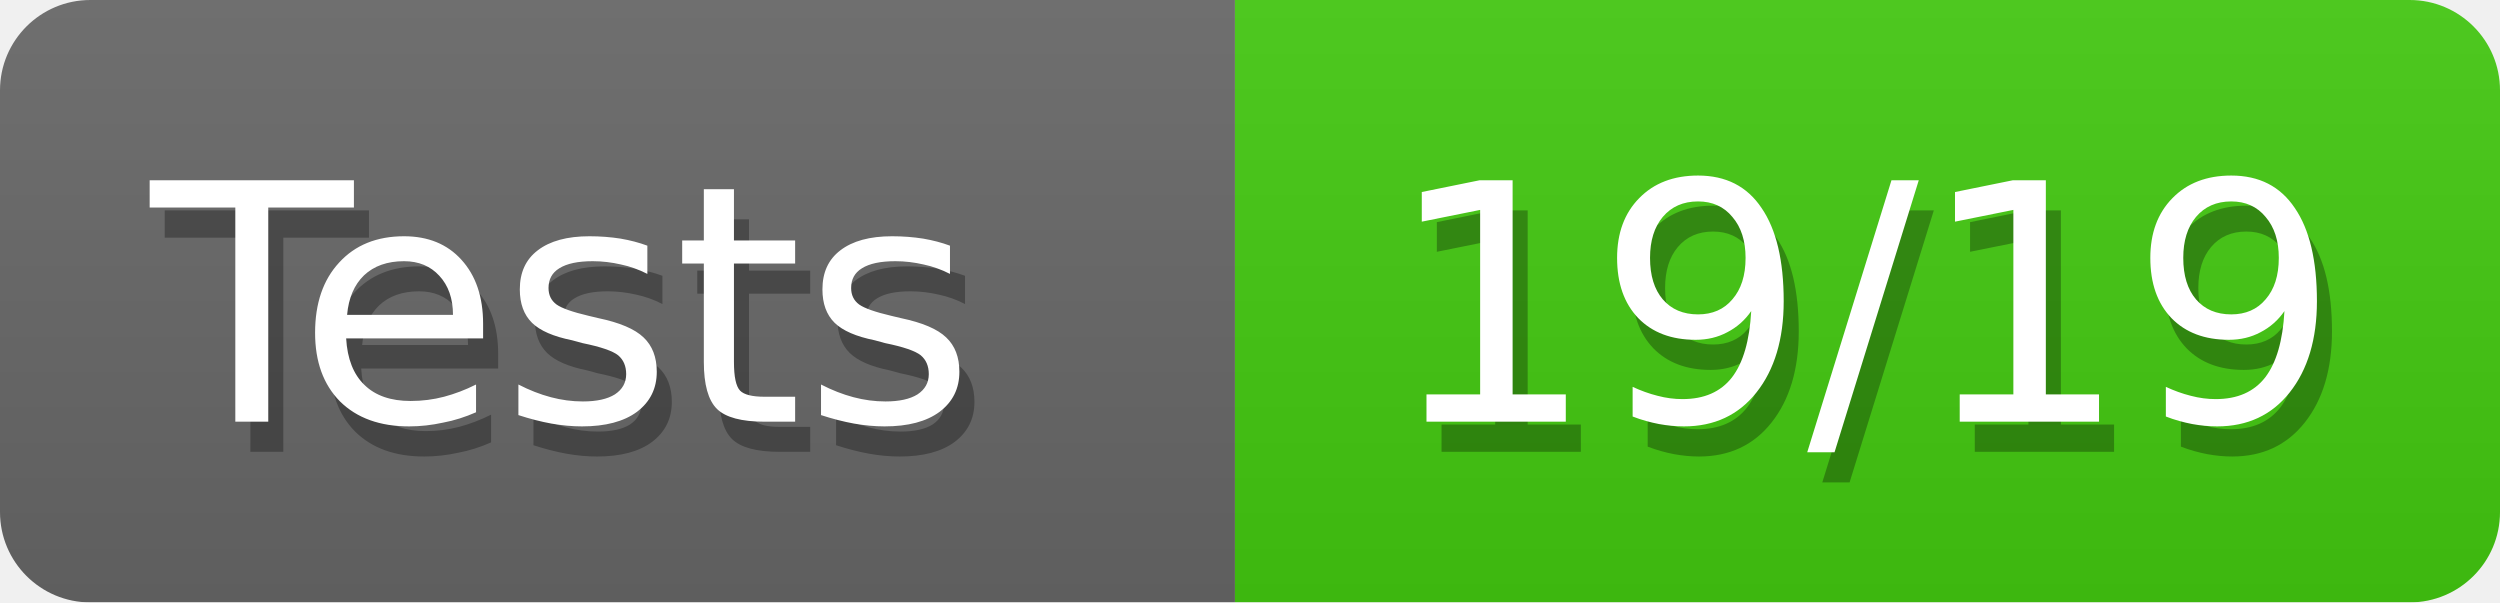
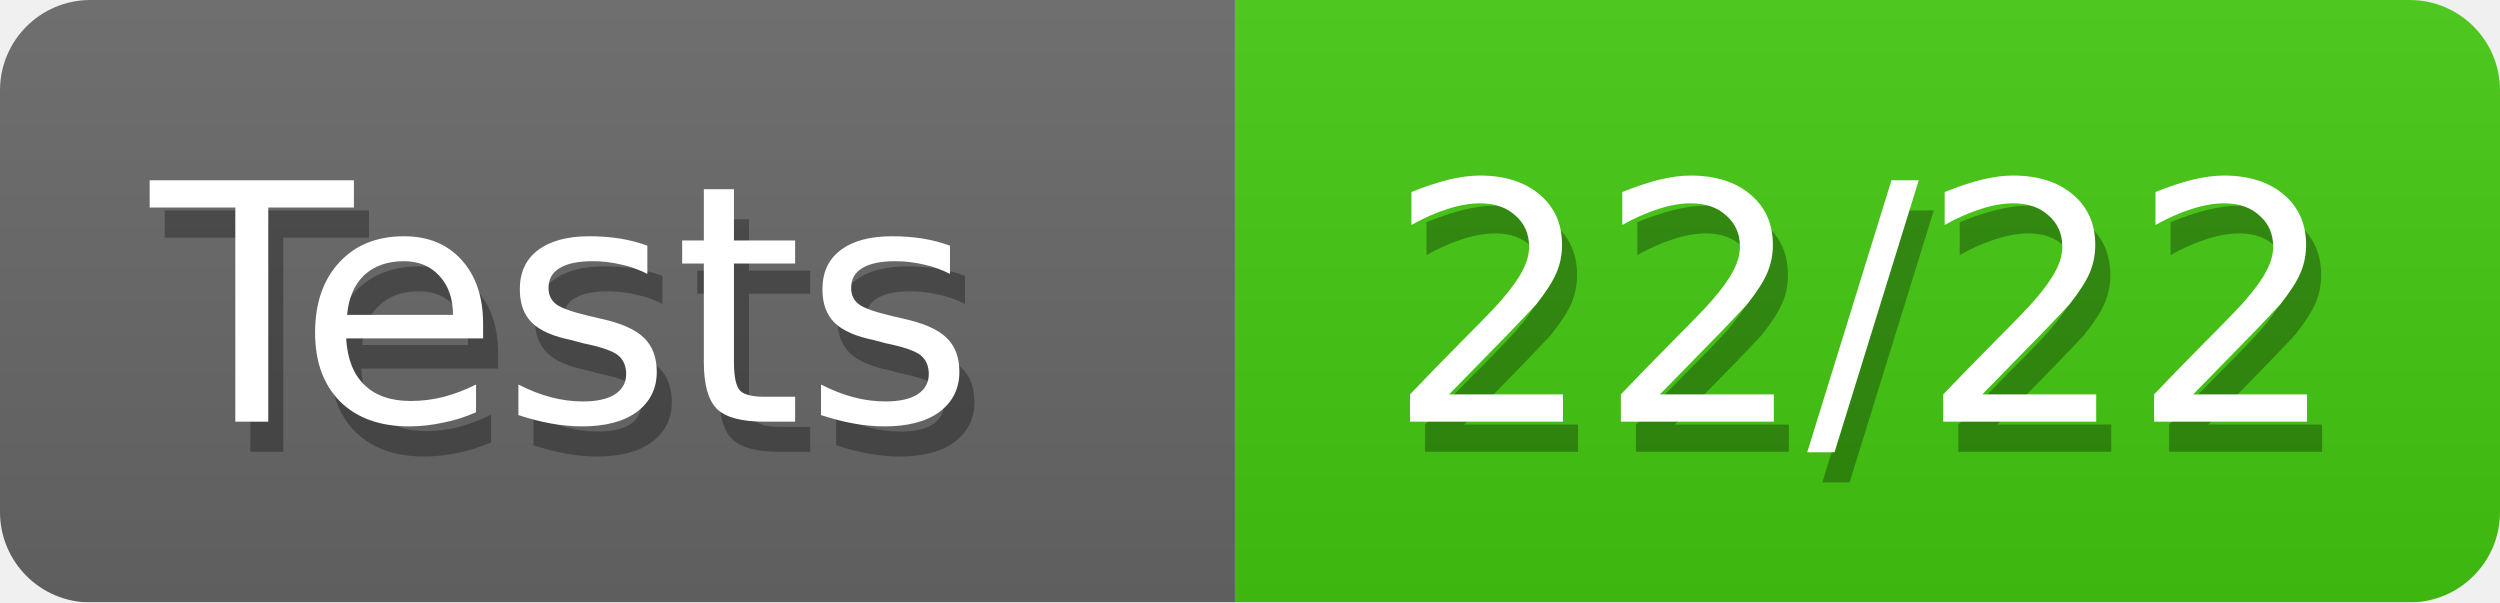
<svg xmlns="http://www.w3.org/2000/svg" width="83" height="20">
  <defs>
    <linearGradient id="smooth" x2="0" y2="100%">
      <stop offset="0" stop-color="#aaa" stop-opacity=".1" />
      <stop offset="1" stop-opacity=".1" />
    </linearGradient>
    <style>text{font-size:11px;font-family:Verdana,DejaVu Sans,Geneva,sans-serif}text.shadow{fill:#010101;fill-opacity:.3}text.high{fill:#fff}</style>
    <mask id="round">
      <rect width="100%" height="100%" rx="3" fill="#fff" />
    </mask>
  </defs>
  <g id="bg" mask="url(#round)">
    <path fill="#696969" d="M0 0h41v20H0z" />
    <path fill="#4c1" d="M41 0h42v20H41z" />
    <path fill="url(#smooth)" d="M0 0h83v20H0z" />
  </g>
  <g id="fg">
    <text class="shadow" x="5.5" y="15">Tests</text>
    <text class="high" x="5" y="14">Tests</text>
-     <text class="shadow" x="46.5" y="15">19/19</text>
-     <text class="high" x="46" y="14">19/19</text>
+     <text class="shadow" x="46.5" y="15">22/22</text>
+     <text class="high" x="46" y="14">22/22</text>
  </g>
</svg>
